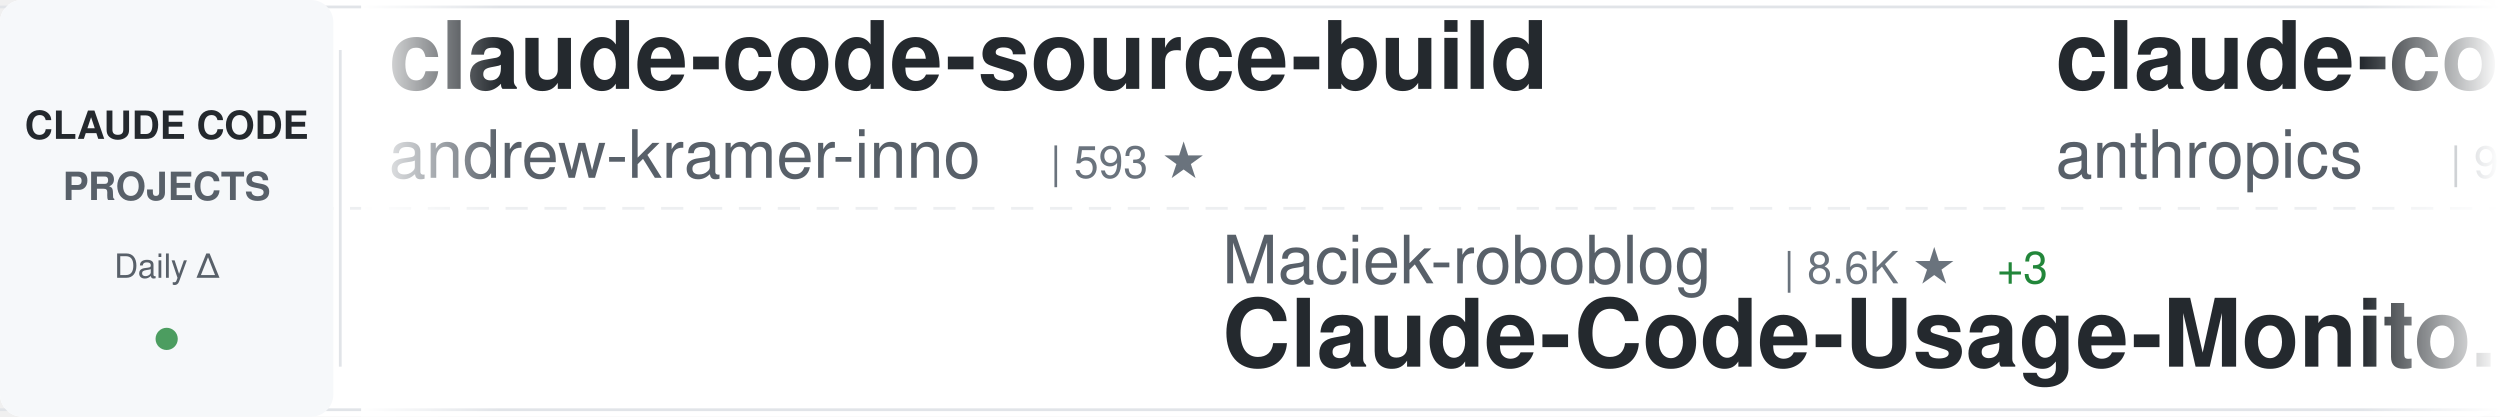
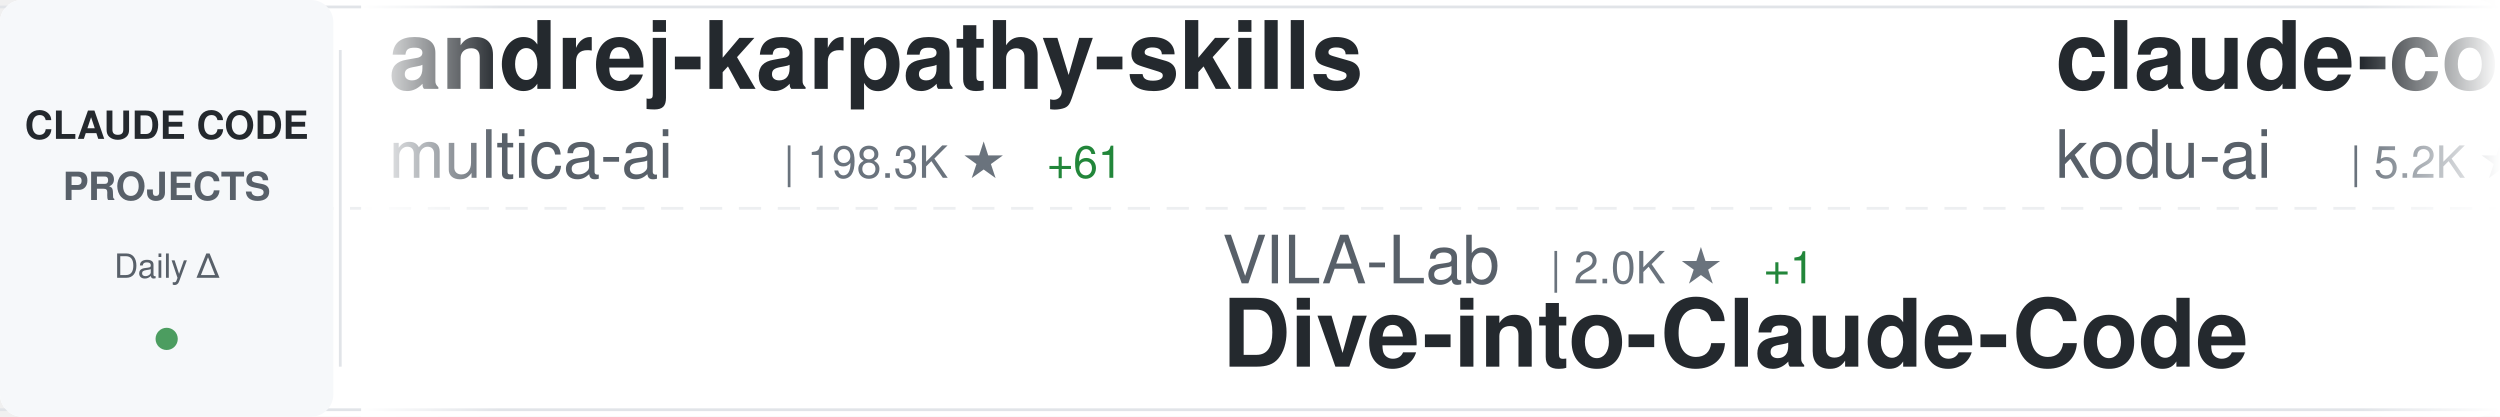
<svg xmlns="http://www.w3.org/2000/svg" width="900" height="150">
  <defs>
    <linearGradient id="awesomeLeftFade" x1="0%" y1="0%" x2="100%" y2="0%">
      <stop offset="0%" style="stop-color:#ffffff;stop-opacity:1" />
      <stop offset="100%" style="stop-color:#ffffff;stop-opacity:0" />
    </linearGradient>
    <linearGradient id="awesomeRightFade" x1="0%" y1="0%" x2="100%" y2="0%">
      <stop offset="0%" style="stop-color:#ffffff;stop-opacity:0" />
      <stop offset="100%" style="stop-color:#ffffff;stop-opacity:1" />
    </linearGradient>
  </defs>
  <rect width="900" height="150" fill="#ffffff" rx="8" />
  <rect x="0" y="2" width="900" height="1" fill="#e1e4e8" />
  <rect x="0" y="147" width="900" height="1" fill="#e1e4e8" />
  <line x1="0" y1="75" x2="900" y2="75" stroke="#e1e4e8" stroke-width="1" stroke-dasharray="8 6" opacity="0.6" />
  <rect x="0" y="0" width="120" height="150" fill="#f6f8fa" rx="8" />
  <text x="60" y="50" font-family="-apple-system, BlinkMacSystemFont, 'Segoe UI', Helvetica, Arial, sans-serif" font-size="14" font-weight="600" fill="#24292e" text-anchor="middle">CLAUDE CODE</text>
  <text x="60" y="72" font-family="-apple-system, BlinkMacSystemFont, 'Segoe UI', Helvetica, Arial, sans-serif" font-size="14" font-weight="600" fill="#586069" text-anchor="middle">PROJECTS</text>
  <text x="60" y="100" font-family="-apple-system, BlinkMacSystemFont, 'Segoe UI', Helvetica, Arial, sans-serif" font-size="12" font-weight="500" fill="#586069" text-anchor="middle">Daily Δ</text>
  <circle cx="60" cy="122" r="4" fill="#22863a" opacity="0.8" />
  <rect x="122" y="18" width="1" height="114" fill="#e1e4e8" />
  <clipPath id="awesomeTickerClip">
    <rect x="130" y="0" width="770" height="150" />
  </clipPath>
  <g clip-path="url(#awesomeTickerClip)">
    <g id="awesomeTickerItems">
      <animateTransform attributeName="transform" attributeType="XML" type="translate" from="0 0" to="-3000 0" dur="54s" repeatCount="indefinite" />
      <g transform="translate(0, 0)">
-         <text x="140" y="32" font-family="-apple-system, BlinkMacSystemFont, 'Segoe UI', Helvetica, Arial, sans-serif" font-size="34" font-weight="600" fill="#24292e">claude-code-source-build</text>
-         <text x="140" y="64" font-family="-apple-system, BlinkMacSystemFont, 'Segoe UI', Helvetica, Arial, sans-serif" font-size="24" font-weight="400" fill="#586069">andrew-kramer-inno</text>
-         <text x="378" y="64" font-family="-apple-system, BlinkMacSystemFont, 'Segoe UI', Helvetica, Arial, sans-serif" font-size="16" font-weight="500" fill="#6a737d">| 593 ★</text>
+         <text x="140" y="32" font-family="-apple-system, BlinkMacSystemFont, 'Segoe UI', Helvetica, Arial, sans-serif" font-size="34" font-weight="600" fill="#24292e">andrej-karpathy-skills</text>
+         <text x="140" y="64" font-family="-apple-system, BlinkMacSystemFont, 'Segoe UI', Helvetica, Arial, sans-serif" font-size="24" font-weight="400" fill="#586069">multica-ai</text>
+         <text x="282" y="64" font-family="-apple-system, BlinkMacSystemFont, 'Segoe UI', Helvetica, Arial, sans-serif" font-size="16" font-weight="500" fill="#6a737d">| 198.3K ★</text>
+         <text x="377" y="64" font-family="-apple-system, BlinkMacSystemFont, 'Segoe UI', Helvetica, Arial, sans-serif" font-size="16" font-weight="500" fill="#22863a"> +61</text>
      </g>
      <g transform="translate(300, 0)">
-         <text x="140" y="102" font-family="-apple-system, BlinkMacSystemFont, 'Segoe UI', Helvetica, Arial, sans-serif" font-size="24" font-weight="400" fill="#586069">Maciek-roboblog</text>
-         <text x="342" y="102" font-family="-apple-system, BlinkMacSystemFont, 'Segoe UI', Helvetica, Arial, sans-serif" font-size="16" font-weight="500" fill="#6a737d">| 8.6K ★</text>
-         <text x="419" y="102" font-family="-apple-system, BlinkMacSystemFont, 'Segoe UI', Helvetica, Arial, sans-serif" font-size="16" font-weight="500" fill="#22863a"> +3</text>
-         <text x="140" y="132" font-family="-apple-system, BlinkMacSystemFont, 'Segoe UI', Helvetica, Arial, sans-serif" font-size="34" font-weight="600" fill="#24292e">Claude-Code-Usage-Monito...</text>
+         <text x="140" y="102" font-family="-apple-system, BlinkMacSystemFont, 'Segoe UI', Helvetica, Arial, sans-serif" font-size="24" font-weight="400" fill="#586069">VILA-Lab</text>
+         <text x="258" y="102" font-family="-apple-system, BlinkMacSystemFont, 'Segoe UI', Helvetica, Arial, sans-serif" font-size="16" font-weight="500" fill="#6a737d">| 2.0K ★</text>
+         <text x="335" y="102" font-family="-apple-system, BlinkMacSystemFont, 'Segoe UI', Helvetica, Arial, sans-serif" font-size="16" font-weight="500" fill="#22863a"> +1</text>
+         <text x="140" y="132" font-family="-apple-system, BlinkMacSystemFont, 'Segoe UI', Helvetica, Arial, sans-serif" font-size="34" font-weight="600" fill="#24292e">Dive-into-Claude-Code</text>
      </g>
      <g transform="translate(600, 0)">
-         <text x="140" y="32" font-family="-apple-system, BlinkMacSystemFont, 'Segoe UI', Helvetica, Arial, sans-serif" font-size="34" font-weight="600" fill="#24292e">claude-code-base-action</text>
-         <text x="140" y="64" font-family="-apple-system, BlinkMacSystemFont, 'Segoe UI', Helvetica, Arial, sans-serif" font-size="24" font-weight="400" fill="#586069">anthropics</text>
-         <text x="282" y="64" font-family="-apple-system, BlinkMacSystemFont, 'Segoe UI', Helvetica, Arial, sans-serif" font-size="16" font-weight="500" fill="#6a737d">| 931 ★</text>
+         <text x="140" y="32" font-family="-apple-system, BlinkMacSystemFont, 'Segoe UI', Helvetica, Arial, sans-serif" font-size="34" font-weight="600" fill="#24292e">claude-coder</text>
+         <text x="140" y="64" font-family="-apple-system, BlinkMacSystemFont, 'Segoe UI', Helvetica, Arial, sans-serif" font-size="24" font-weight="400" fill="#586069">kodu-ai</text>
+         <text x="246" y="64" font-family="-apple-system, BlinkMacSystemFont, 'Segoe UI', Helvetica, Arial, sans-serif" font-size="16" font-weight="500" fill="#6a737d">| 5.2K ★</text>
      </g>
      <g transform="translate(900, 0)">
-         <text x="140" y="102" font-family="-apple-system, BlinkMacSystemFont, 'Segoe UI', Helvetica, Arial, sans-serif" font-size="24" font-weight="400" fill="#586069">asgeirtj</text>
-         <text x="258" y="102" font-family="-apple-system, BlinkMacSystemFont, 'Segoe UI', Helvetica, Arial, sans-serif" font-size="16" font-weight="500" fill="#6a737d">| 61.7K ★</text>
-         <text x="344" y="102" font-family="-apple-system, BlinkMacSystemFont, 'Segoe UI', Helvetica, Arial, sans-serif" font-size="16" font-weight="500" fill="#22863a"> +34</text>
-         <text x="140" y="132" font-family="-apple-system, BlinkMacSystemFont, 'Segoe UI', Helvetica, Arial, sans-serif" font-size="34" font-weight="600" fill="#24292e">system_prompts_leaks</text>
+         <text x="140" y="102" font-family="-apple-system, BlinkMacSystemFont, 'Segoe UI', Helvetica, Arial, sans-serif" font-size="24" font-weight="400" fill="#586069">Piebald-AI</text>
+         <text x="282" y="102" font-family="-apple-system, BlinkMacSystemFont, 'Segoe UI', Helvetica, Arial, sans-serif" font-size="16" font-weight="500" fill="#6a737d">| 12.1K ★</text>
+         <text x="140" y="132" font-family="-apple-system, BlinkMacSystemFont, 'Segoe UI', Helvetica, Arial, sans-serif" font-size="34" font-weight="600" fill="#24292e">claude-code-system-promp...</text>
      </g>
      <g transform="translate(1200, 0)">
-         <text x="140" y="32" font-family="-apple-system, BlinkMacSystemFont, 'Segoe UI', Helvetica, Arial, sans-serif" font-size="34" font-weight="600" fill="#24292e">claude-code-tudou</text>
-         <text x="140" y="64" font-family="-apple-system, BlinkMacSystemFont, 'Segoe UI', Helvetica, Arial, sans-serif" font-size="24" font-weight="400" fill="#586069">AICoderTudou</text>
-         <text x="306" y="64" font-family="-apple-system, BlinkMacSystemFont, 'Segoe UI', Helvetica, Arial, sans-serif" font-size="16" font-weight="500" fill="#6a737d">| 497 ★</text>
+         <text x="140" y="32" font-family="-apple-system, BlinkMacSystemFont, 'Segoe UI', Helvetica, Arial, sans-serif" font-size="34" font-weight="600" fill="#24292e">claude-code-cli</text>
+         <text x="140" y="64" font-family="-apple-system, BlinkMacSystemFont, 'Segoe UI', Helvetica, Arial, sans-serif" font-size="24" font-weight="400" fill="#586069">huangserva</text>
+         <text x="282" y="64" font-family="-apple-system, BlinkMacSystemFont, 'Segoe UI', Helvetica, Arial, sans-serif" font-size="16" font-weight="500" fill="#6a737d">| 621 ★</text>
      </g>
      <g transform="translate(1500, 0)">
-         <text x="140" y="102" font-family="-apple-system, BlinkMacSystemFont, 'Segoe UI', Helvetica, Arial, sans-serif" font-size="24" font-weight="400" fill="#586069">rohitg00</text>
-         <text x="258" y="102" font-family="-apple-system, BlinkMacSystemFont, 'Segoe UI', Helvetica, Arial, sans-serif" font-size="16" font-weight="500" fill="#6a737d">| 2.4K ★</text>
-         <text x="335" y="102" font-family="-apple-system, BlinkMacSystemFont, 'Segoe UI', Helvetica, Arial, sans-serif" font-size="16" font-weight="500" fill="#22863a"> +1</text>
-         <text x="140" y="132" font-family="-apple-system, BlinkMacSystemFont, 'Segoe UI', Helvetica, Arial, sans-serif" font-size="34" font-weight="600" fill="#24292e">awesome-claude-code-tool...</text>
+         <text x="140" y="102" font-family="-apple-system, BlinkMacSystemFont, 'Segoe UI', Helvetica, Arial, sans-serif" font-size="24" font-weight="400" fill="#586069">Donchitos</text>
+         <text x="270" y="102" font-family="-apple-system, BlinkMacSystemFont, 'Segoe UI', Helvetica, Arial, sans-serif" font-size="16" font-weight="500" fill="#6a737d">| 23.5K ★</text>
+         <text x="356" y="102" font-family="-apple-system, BlinkMacSystemFont, 'Segoe UI', Helvetica, Arial, sans-serif" font-size="16" font-weight="500" fill="#22863a"> +1</text>
+         <text x="140" y="132" font-family="-apple-system, BlinkMacSystemFont, 'Segoe UI', Helvetica, Arial, sans-serif" font-size="34" font-weight="600" fill="#24292e">Claude-Code-Game-Studios</text>
      </g>
      <g transform="translate(1800, 0)">
-         <text x="140" y="32" font-family="-apple-system, BlinkMacSystemFont, 'Segoe UI', Helvetica, Arial, sans-serif" font-size="34" font-weight="600" fill="#24292e">claude-code-source-code</text>
-         <text x="140" y="64" font-family="-apple-system, BlinkMacSystemFont, 'Segoe UI', Helvetica, Arial, sans-serif" font-size="24" font-weight="400" fill="#586069">777genius</text>
-         <text x="270" y="64" font-family="-apple-system, BlinkMacSystemFont, 'Segoe UI', Helvetica, Arial, sans-serif" font-size="16" font-weight="500" fill="#6a737d">| 923 ★</text>
-       </g>
-       <g transform="translate(2100, 0)">
-         <text x="140" y="102" font-family="-apple-system, BlinkMacSystemFont, 'Segoe UI', Helvetica, Arial, sans-serif" font-size="24" font-weight="400" fill="#586069">frankbria</text>
-         <text x="270" y="102" font-family="-apple-system, BlinkMacSystemFont, 'Segoe UI', Helvetica, Arial, sans-serif" font-size="16" font-weight="500" fill="#6a737d">| 9.6K ★</text>
-         <text x="140" y="132" font-family="-apple-system, BlinkMacSystemFont, 'Segoe UI', Helvetica, Arial, sans-serif" font-size="34" font-weight="600" fill="#24292e">ralph-claude-code</text>
-       </g>
-       <g transform="translate(2400, 0)">
        <text x="140" y="32" font-family="-apple-system, BlinkMacSystemFont, 'Segoe UI', Helvetica, Arial, sans-serif" font-size="34" font-weight="600" fill="#24292e">claude-code-action</text>
        <text x="140" y="64" font-family="-apple-system, BlinkMacSystemFont, 'Segoe UI', Helvetica, Arial, sans-serif" font-size="24" font-weight="400" fill="#586069">anthropics</text>
        <text x="282" y="64" font-family="-apple-system, BlinkMacSystemFont, 'Segoe UI', Helvetica, Arial, sans-serif" font-size="16" font-weight="500" fill="#6a737d">| 8.5K ★</text>
-         <text x="359" y="64" font-family="-apple-system, BlinkMacSystemFont, 'Segoe UI', Helvetica, Arial, sans-serif" font-size="16" font-weight="500" fill="#22863a"> +4</text>
+         <text x="359" y="64" font-family="-apple-system, BlinkMacSystemFont, 'Segoe UI', Helvetica, Arial, sans-serif" font-size="16" font-weight="500" fill="#22863a"> +2</text>
+       </g>
+       <g transform="translate(2100, 0)">
+         <text x="140" y="102" font-family="-apple-system, BlinkMacSystemFont, 'Segoe UI', Helvetica, Arial, sans-serif" font-size="24" font-weight="400" fill="#586069">hangsman</text>
+         <text x="258" y="102" font-family="-apple-system, BlinkMacSystemFont, 'Segoe UI', Helvetica, Arial, sans-serif" font-size="16" font-weight="500" fill="#6a737d">| 790 ★</text>
+         <text x="140" y="132" font-family="-apple-system, BlinkMacSystemFont, 'Segoe UI', Helvetica, Arial, sans-serif" font-size="34" font-weight="600" fill="#24292e">claude-code-source</text>
+       </g>
+       <g transform="translate(2400, 0)">
+         <text x="140" y="32" font-family="-apple-system, BlinkMacSystemFont, 'Segoe UI', Helvetica, Arial, sans-serif" font-size="34" font-weight="600" fill="#24292e">ClaudeCodeAgents</text>
+         <text x="140" y="64" font-family="-apple-system, BlinkMacSystemFont, 'Segoe UI', Helvetica, Arial, sans-serif" font-size="24" font-weight="400" fill="#586069">darcyegb</text>
+         <text x="258" y="64" font-family="-apple-system, BlinkMacSystemFont, 'Segoe UI', Helvetica, Arial, sans-serif" font-size="16" font-weight="500" fill="#6a737d">| 751 ★</text>
      </g>
      <g transform="translate(2700, 0)">
-         <text x="140" y="102" font-family="-apple-system, BlinkMacSystemFont, 'Segoe UI', Helvetica, Arial, sans-serif" font-size="24" font-weight="400" fill="#586069">luongnv89</text>
-         <text x="270" y="102" font-family="-apple-system, BlinkMacSystemFont, 'Segoe UI', Helvetica, Arial, sans-serif" font-size="16" font-weight="500" fill="#6a737d">| 40.7K ★</text>
-         <text x="356" y="102" font-family="-apple-system, BlinkMacSystemFont, 'Segoe UI', Helvetica, Arial, sans-serif" font-size="16" font-weight="500" fill="#22863a"> +40.7K</text>
-         <text x="140" y="132" font-family="-apple-system, BlinkMacSystemFont, 'Segoe UI', Helvetica, Arial, sans-serif" font-size="34" font-weight="600" fill="#24292e">claude-howto</text>
+         <text x="140" y="102" font-family="-apple-system, BlinkMacSystemFont, 'Segoe UI', Helvetica, Arial, sans-serif" font-size="24" font-weight="400" fill="#586069">liuup</text>
+         <text x="222" y="102" font-family="-apple-system, BlinkMacSystemFont, 'Segoe UI', Helvetica, Arial, sans-serif" font-size="16" font-weight="500" fill="#6a737d">| 3.7K ★</text>
+         <text x="299" y="102" font-family="-apple-system, BlinkMacSystemFont, 'Segoe UI', Helvetica, Arial, sans-serif" font-size="16" font-weight="500" fill="#22863a"> +1</text>
+         <text x="140" y="132" font-family="-apple-system, BlinkMacSystemFont, 'Segoe UI', Helvetica, Arial, sans-serif" font-size="34" font-weight="600" fill="#24292e">claude-code-analysis</text>
      </g>
      <g transform="translate(3000, 0)">
-         <text x="140" y="32" font-family="-apple-system, BlinkMacSystemFont, 'Segoe UI', Helvetica, Arial, sans-serif" font-size="34" font-weight="600" fill="#24292e">claude-code-source-build</text>
-         <text x="140" y="64" font-family="-apple-system, BlinkMacSystemFont, 'Segoe UI', Helvetica, Arial, sans-serif" font-size="24" font-weight="400" fill="#586069">andrew-kramer-inno</text>
-         <text x="378" y="64" font-family="-apple-system, BlinkMacSystemFont, 'Segoe UI', Helvetica, Arial, sans-serif" font-size="16" font-weight="500" fill="#6a737d">| 593 ★</text>
+         <text x="140" y="32" font-family="-apple-system, BlinkMacSystemFont, 'Segoe UI', Helvetica, Arial, sans-serif" font-size="34" font-weight="600" fill="#24292e">andrej-karpathy-skills</text>
+         <text x="140" y="64" font-family="-apple-system, BlinkMacSystemFont, 'Segoe UI', Helvetica, Arial, sans-serif" font-size="24" font-weight="400" fill="#586069">multica-ai</text>
+         <text x="282" y="64" font-family="-apple-system, BlinkMacSystemFont, 'Segoe UI', Helvetica, Arial, sans-serif" font-size="16" font-weight="500" fill="#6a737d">| 198.3K ★</text>
+         <text x="377" y="64" font-family="-apple-system, BlinkMacSystemFont, 'Segoe UI', Helvetica, Arial, sans-serif" font-size="16" font-weight="500" fill="#22863a"> +61</text>
      </g>
      <g transform="translate(3300, 0)">
-         <text x="140" y="102" font-family="-apple-system, BlinkMacSystemFont, 'Segoe UI', Helvetica, Arial, sans-serif" font-size="24" font-weight="400" fill="#586069">Maciek-roboblog</text>
-         <text x="342" y="102" font-family="-apple-system, BlinkMacSystemFont, 'Segoe UI', Helvetica, Arial, sans-serif" font-size="16" font-weight="500" fill="#6a737d">| 8.6K ★</text>
-         <text x="419" y="102" font-family="-apple-system, BlinkMacSystemFont, 'Segoe UI', Helvetica, Arial, sans-serif" font-size="16" font-weight="500" fill="#22863a"> +3</text>
-         <text x="140" y="132" font-family="-apple-system, BlinkMacSystemFont, 'Segoe UI', Helvetica, Arial, sans-serif" font-size="34" font-weight="600" fill="#24292e">Claude-Code-Usage-Monito...</text>
+         <text x="140" y="102" font-family="-apple-system, BlinkMacSystemFont, 'Segoe UI', Helvetica, Arial, sans-serif" font-size="24" font-weight="400" fill="#586069">VILA-Lab</text>
+         <text x="258" y="102" font-family="-apple-system, BlinkMacSystemFont, 'Segoe UI', Helvetica, Arial, sans-serif" font-size="16" font-weight="500" fill="#6a737d">| 2.0K ★</text>
+         <text x="335" y="102" font-family="-apple-system, BlinkMacSystemFont, 'Segoe UI', Helvetica, Arial, sans-serif" font-size="16" font-weight="500" fill="#22863a"> +1</text>
+         <text x="140" y="132" font-family="-apple-system, BlinkMacSystemFont, 'Segoe UI', Helvetica, Arial, sans-serif" font-size="34" font-weight="600" fill="#24292e">Dive-into-Claude-Code</text>
      </g>
      <g transform="translate(3600, 0)">
-         <text x="140" y="32" font-family="-apple-system, BlinkMacSystemFont, 'Segoe UI', Helvetica, Arial, sans-serif" font-size="34" font-weight="600" fill="#24292e">claude-code-base-action</text>
-         <text x="140" y="64" font-family="-apple-system, BlinkMacSystemFont, 'Segoe UI', Helvetica, Arial, sans-serif" font-size="24" font-weight="400" fill="#586069">anthropics</text>
-         <text x="282" y="64" font-family="-apple-system, BlinkMacSystemFont, 'Segoe UI', Helvetica, Arial, sans-serif" font-size="16" font-weight="500" fill="#6a737d">| 931 ★</text>
+         <text x="140" y="32" font-family="-apple-system, BlinkMacSystemFont, 'Segoe UI', Helvetica, Arial, sans-serif" font-size="34" font-weight="600" fill="#24292e">claude-coder</text>
+         <text x="140" y="64" font-family="-apple-system, BlinkMacSystemFont, 'Segoe UI', Helvetica, Arial, sans-serif" font-size="24" font-weight="400" fill="#586069">kodu-ai</text>
+         <text x="246" y="64" font-family="-apple-system, BlinkMacSystemFont, 'Segoe UI', Helvetica, Arial, sans-serif" font-size="16" font-weight="500" fill="#6a737d">| 5.2K ★</text>
      </g>
      <g transform="translate(3900, 0)">
-         <text x="140" y="102" font-family="-apple-system, BlinkMacSystemFont, 'Segoe UI', Helvetica, Arial, sans-serif" font-size="24" font-weight="400" fill="#586069">asgeirtj</text>
-         <text x="258" y="102" font-family="-apple-system, BlinkMacSystemFont, 'Segoe UI', Helvetica, Arial, sans-serif" font-size="16" font-weight="500" fill="#6a737d">| 61.7K ★</text>
-         <text x="344" y="102" font-family="-apple-system, BlinkMacSystemFont, 'Segoe UI', Helvetica, Arial, sans-serif" font-size="16" font-weight="500" fill="#22863a"> +34</text>
-         <text x="140" y="132" font-family="-apple-system, BlinkMacSystemFont, 'Segoe UI', Helvetica, Arial, sans-serif" font-size="34" font-weight="600" fill="#24292e">system_prompts_leaks</text>
+         <text x="140" y="102" font-family="-apple-system, BlinkMacSystemFont, 'Segoe UI', Helvetica, Arial, sans-serif" font-size="24" font-weight="400" fill="#586069">Piebald-AI</text>
+         <text x="282" y="102" font-family="-apple-system, BlinkMacSystemFont, 'Segoe UI', Helvetica, Arial, sans-serif" font-size="16" font-weight="500" fill="#6a737d">| 12.1K ★</text>
+         <text x="140" y="132" font-family="-apple-system, BlinkMacSystemFont, 'Segoe UI', Helvetica, Arial, sans-serif" font-size="34" font-weight="600" fill="#24292e">claude-code-system-promp...</text>
      </g>
    </g>
  </g>
  <rect x="130" y="0" width="50" height="150" fill="url(#awesomeLeftFade)" />
  <rect x="850" y="0" width="50" height="150" fill="url(#awesomeRightFade)" />
</svg>
